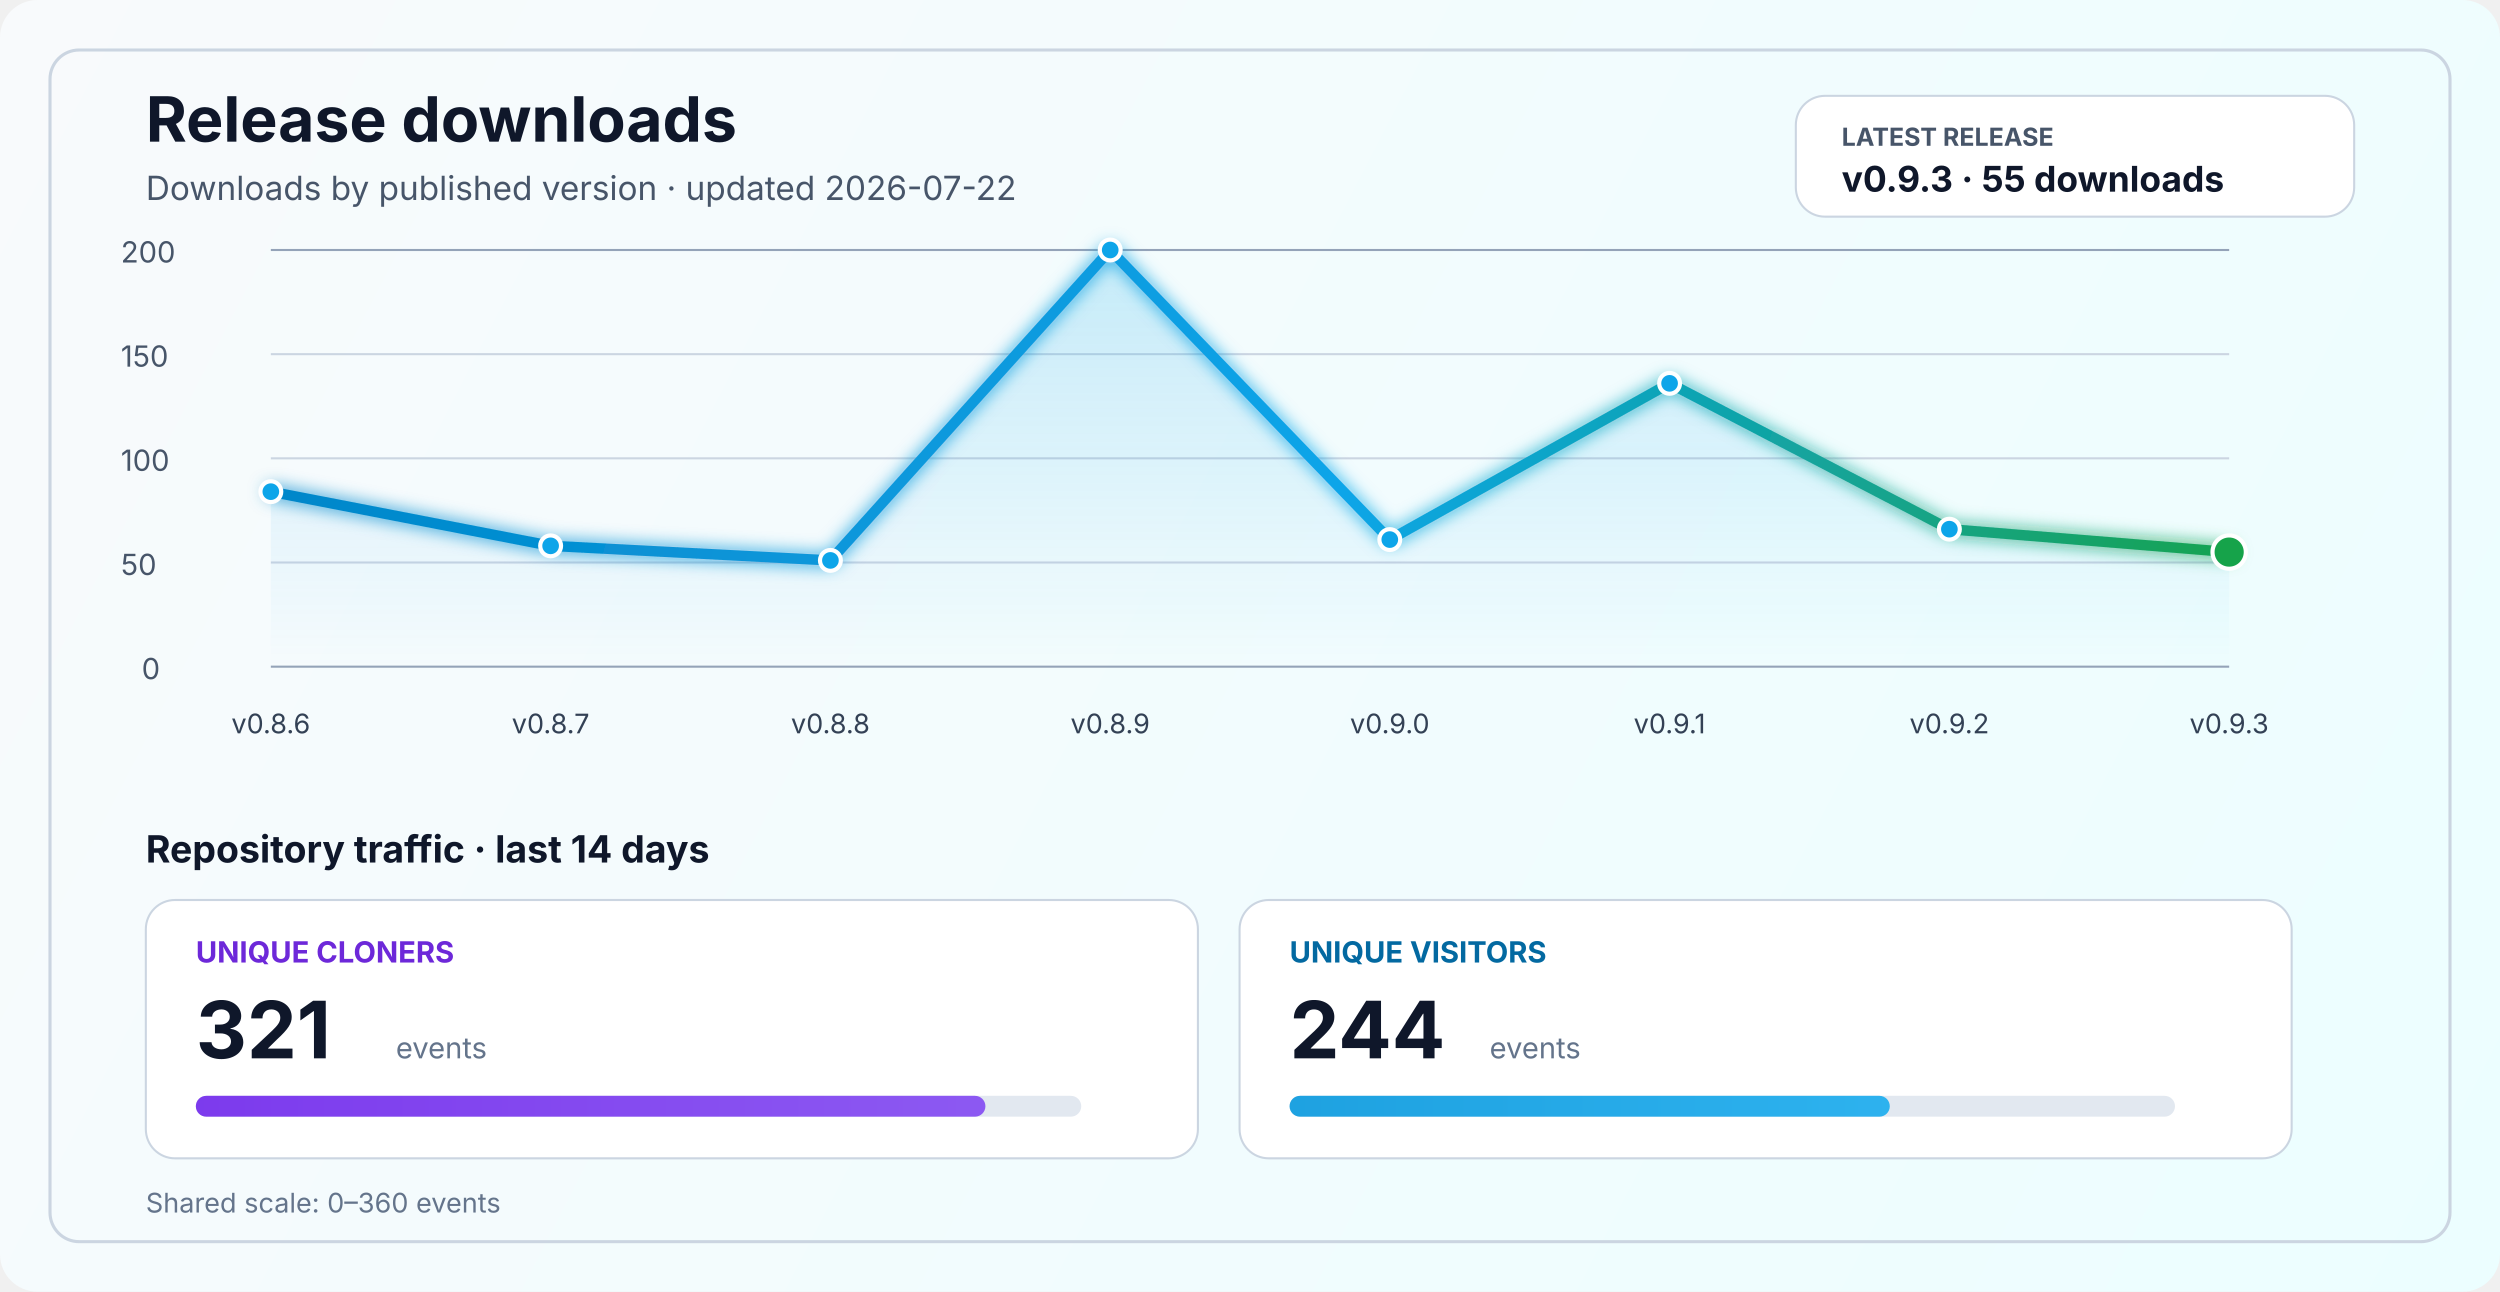
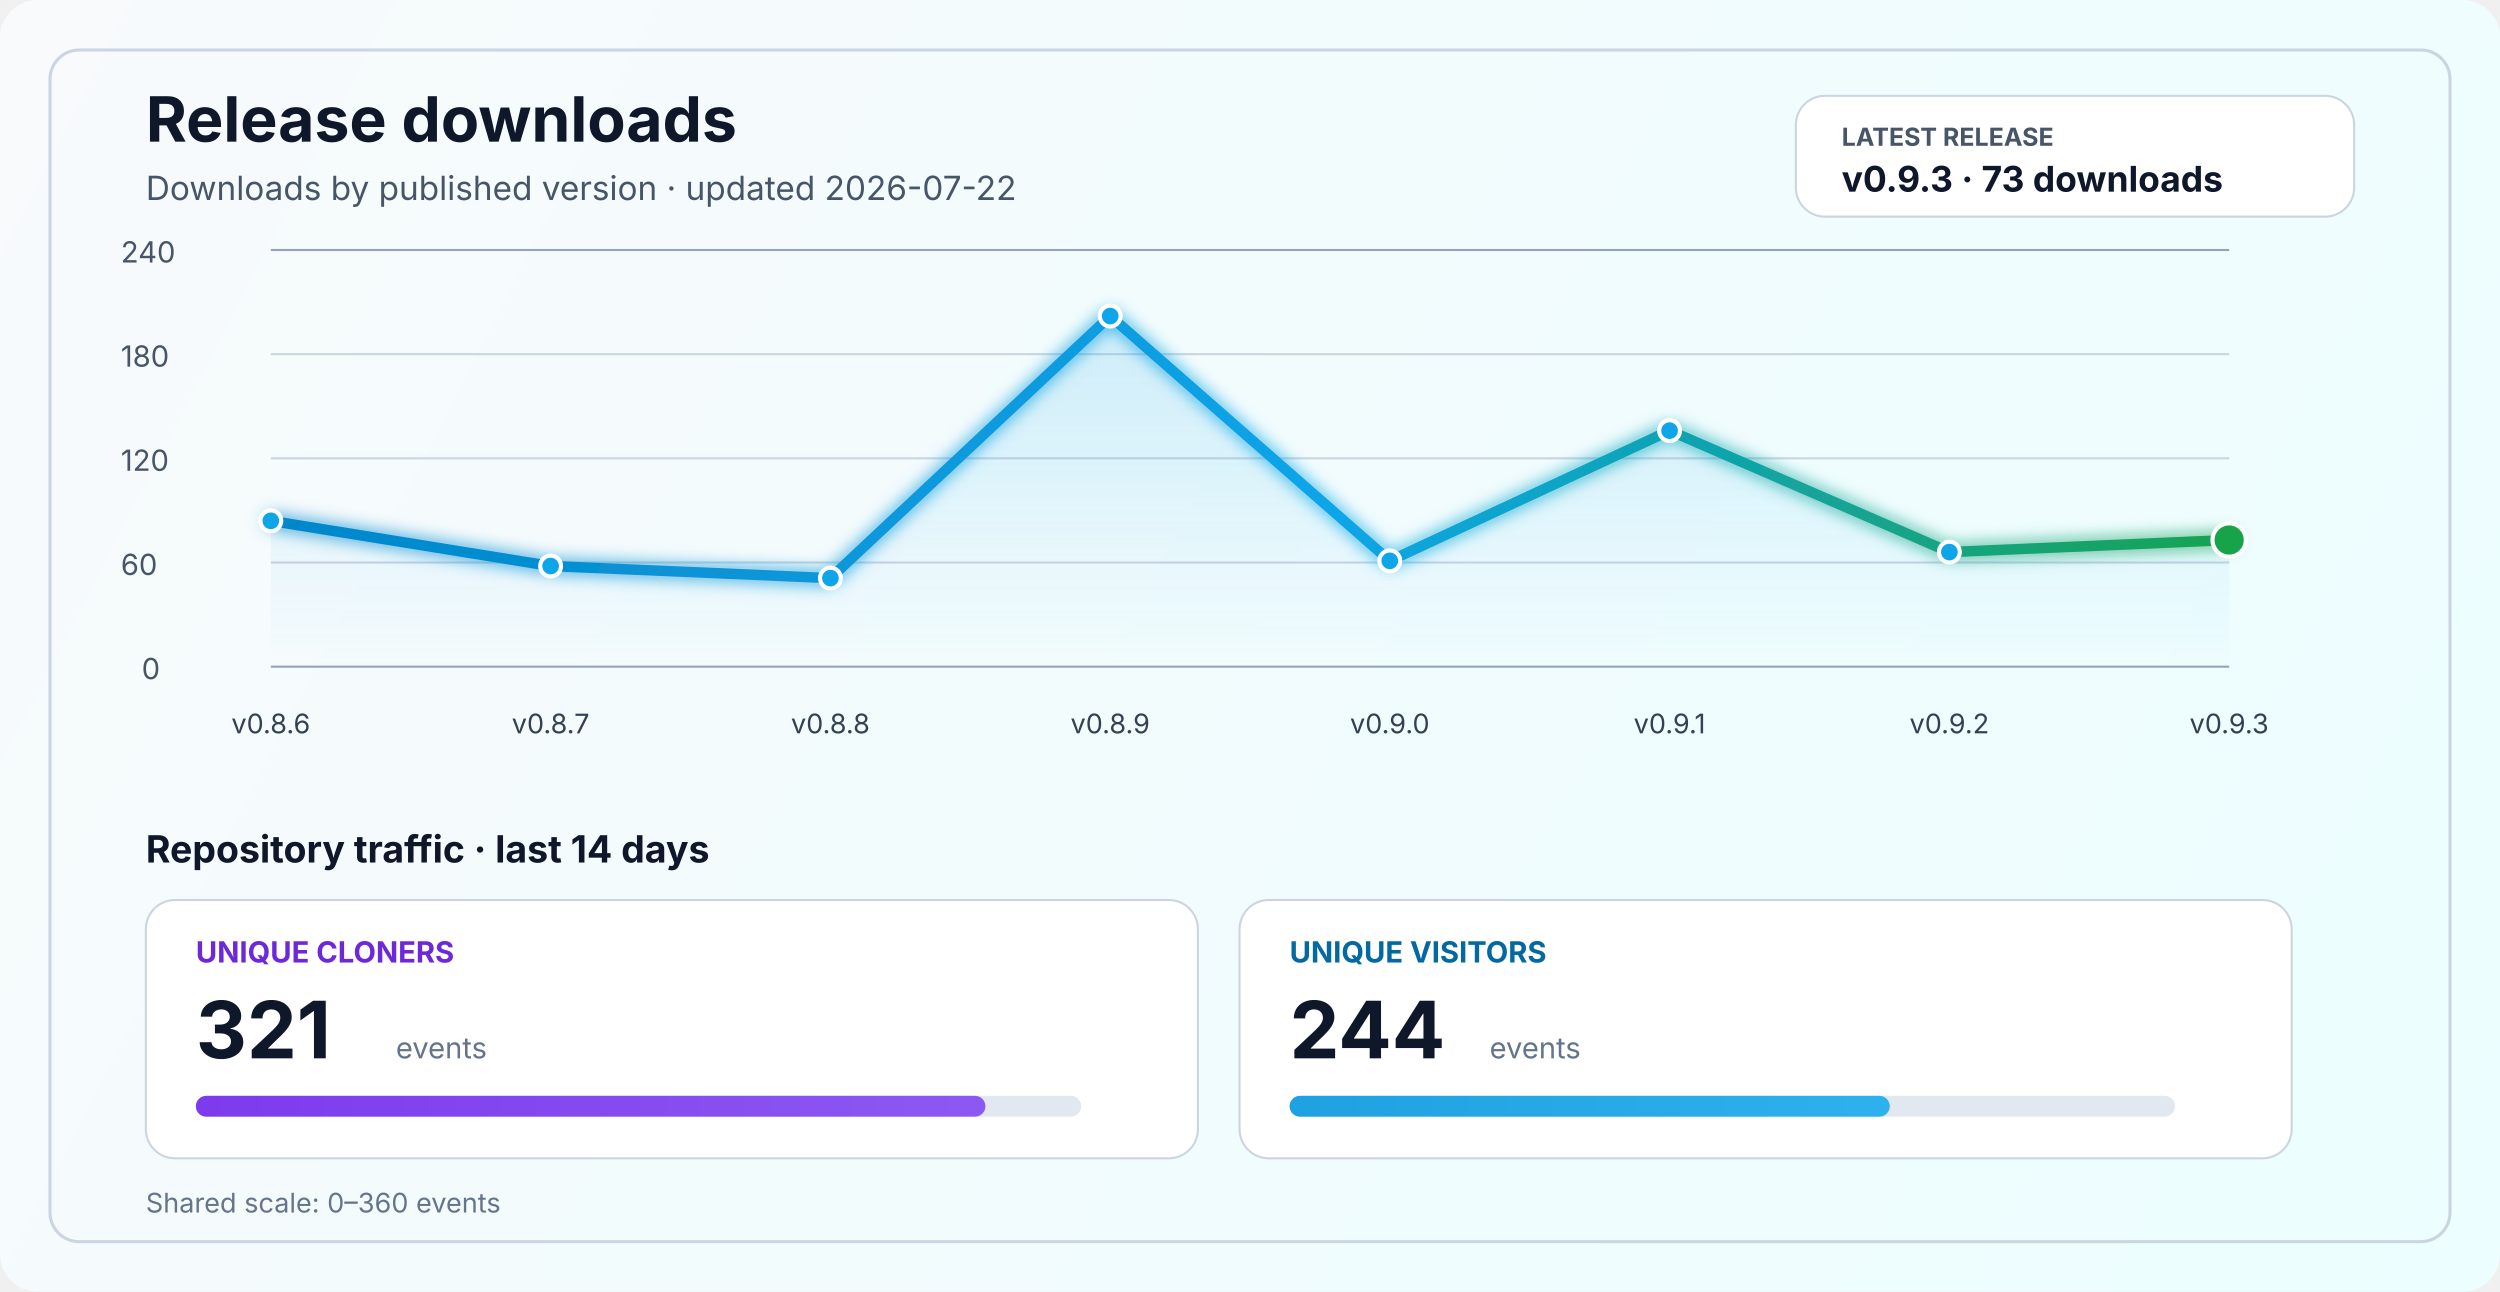
<svg xmlns="http://www.w3.org/2000/svg" width="1200" height="620" viewBox="0 0 1200 620" fill="none" role="img" aria-labelledby="title desc">
  <defs>
    <linearGradient id="bg" x1="0" y1="0" x2="1200" y2="620" gradientUnits="userSpaceOnUse">
      <stop stop-color="#F8FAFC" />
      <stop offset="1" stop-color="#ECFEFF" />
    </linearGradient>
    <linearGradient id="line" x1="130" y1="86" x2="1070" y2="340" gradientUnits="userSpaceOnUse">
      <stop stop-color="#0284C7" />
      <stop offset="0.55" stop-color="#0EA5E9" />
      <stop offset="1" stop-color="#16A34A" />
    </linearGradient>
    <linearGradient id="area" x1="0" y1="120" x2="0" y2="320" gradientUnits="userSpaceOnUse">
      <stop stop-color="#0EA5E9" stop-opacity="0.20" />
      <stop offset="1" stop-color="#0EA5E9" stop-opacity="0" />
    </linearGradient>
    <linearGradient id="cloneFill" x1="86" y1="450" x2="1110" y2="450" gradientUnits="userSpaceOnUse">
      <stop stop-color="#7C3AED" />
      <stop offset="1" stop-color="#A78BFA" />
    </linearGradient>
    <linearGradient id="viewFill" x1="86" y1="482" x2="1110" y2="482" gradientUnits="userSpaceOnUse">
      <stop stop-color="#0284C7" />
      <stop offset="1" stop-color="#38BDF8" />
    </linearGradient>
    <filter id="glow" x="-50%" y="-50%" width="200%" height="200%">
      <feGaussianBlur stdDeviation="4" result="blur" />
      <feMerge>
        <feMergeNode in="blur" />
        <feMergeNode in="SourceGraphic" />
      </feMerge>
    </filter>
  </defs>
  <rect width="1200" height="620" rx="18" fill="url(#bg)" />
  <rect x="24" y="24" width="1152" height="572" rx="14" stroke="#CBD5E1" stroke-width="1.5" />
  <text x="70" y="68" fill="#0F172A" font-size="30" font-family="SF Pro Display, -apple-system, BlinkMacSystemFont, Segoe UI, sans-serif" font-weight="700">Release downloads</text>
  <text x="70" y="96" fill="#475569" font-size="16" font-family="SF Pro Text, -apple-system, BlinkMacSystemFont, Segoe UI, sans-serif">Downloads by published version · updated 2026-07-22</text>
  <rect x="862" y="46" width="268" height="58" rx="14" fill="#FFFFFF" stroke="#CBD5E1" stroke-width="1" />
  <text x="884" y="70" fill="#475569" font-size="12" font-family="SF Pro Text, -apple-system, BlinkMacSystemFont, Segoe UI, sans-serif" font-weight="700">LATEST RELEASE</text>
-   <text x="884" y="92" fill="#0F172A" font-size="17" font-family="SF Pro Text, -apple-system, BlinkMacSystemFont, Segoe UI, sans-serif" font-weight="700">v0.9.3 · 55 downloads</text>
+   <text x="884" y="92" fill="#0F172A" font-size="17" font-family="SF Pro Text, -apple-system, BlinkMacSystemFont, Segoe UI, sans-serif" font-weight="700">v0.9.3 · 73 downloads</text>
  <line x1="130" y1="320.0" x2="1070" y2="320.0" stroke="#94A3B8" stroke-width="1" />
  <line x1="130" y1="270.0" x2="1070" y2="270.0" stroke="#CBD5E1" stroke-width="1" />
  <line x1="130" y1="220.0" x2="1070" y2="220.0" stroke="#CBD5E1" stroke-width="1" />
  <line x1="130" y1="170.0" x2="1070" y2="170.0" stroke="#CBD5E1" stroke-width="1" />
  <line x1="130" y1="120.0" x2="1070" y2="120.0" stroke="#94A3B8" stroke-width="1" />
  <text x="68" y="326.0" fill="#475569" font-size="14" font-family="SF Pro Text, -apple-system, BlinkMacSystemFont, Segoe UI, sans-serif">0</text>
-   <text x="58" y="276.0" fill="#475569" font-size="14" font-family="SF Pro Text, -apple-system, BlinkMacSystemFont, Segoe UI, sans-serif">50</text>
-   <text x="58" y="226.0" fill="#475569" font-size="14" font-family="SF Pro Text, -apple-system, BlinkMacSystemFont, Segoe UI, sans-serif">100</text>
-   <text x="58" y="176.0" fill="#475569" font-size="14" font-family="SF Pro Text, -apple-system, BlinkMacSystemFont, Segoe UI, sans-serif">150</text>
-   <text x="58" y="126.0" fill="#475569" font-size="14" font-family="SF Pro Text, -apple-system, BlinkMacSystemFont, Segoe UI, sans-serif">200</text>
-   <path d="M 130.0 236.0 L 264.3 262.0 L 398.6 269.0 L 532.9 120.0 L 667.1 259.0 L 801.4 184.0 L 935.7 254.0 L 1070.0 265.0 L 1070 320 L 130 320 Z" fill="url(#area)" />
-   <polyline points="130.0,236.0 264.3,262.0 398.6,269.0 532.9,120.0 667.1,259.0 801.4,184.0 935.7,254.0 1070.0,265.0" fill="none" stroke="url(#line)" stroke-width="5" stroke-linecap="round" stroke-linejoin="round" filter="url(#glow)" />
-   <circle cx="130.0" cy="236.0" r="5" fill="#0EA5E9" stroke="#FFFFFF" stroke-width="2" />
-   <circle cx="264.3" cy="262.0" r="5" fill="#0EA5E9" stroke="#FFFFFF" stroke-width="2" />
-   <circle cx="398.6" cy="269.0" r="5" fill="#0EA5E9" stroke="#FFFFFF" stroke-width="2" />
-   <circle cx="532.9" cy="120.0" r="5" fill="#0EA5E9" stroke="#FFFFFF" stroke-width="2" />
-   <circle cx="667.1" cy="259.0" r="5" fill="#0EA5E9" stroke="#FFFFFF" stroke-width="2" />
-   <circle cx="801.4" cy="184.0" r="5" fill="#0EA5E9" stroke="#FFFFFF" stroke-width="2" />
-   <circle cx="935.7" cy="254.0" r="5" fill="#0EA5E9" stroke="#FFFFFF" stroke-width="2" />
-   <circle cx="1070.0" cy="265.0" r="8" fill="#16A34A" stroke="#FFFFFF" stroke-width="2" />
+   <text x="58" y="276.0" fill="#475569" font-size="14" font-family="SF Pro Text, -apple-system, BlinkMacSystemFont, Segoe UI, sans-serif">60</text>
+   <text x="58" y="226.0" fill="#475569" font-size="14" font-family="SF Pro Text, -apple-system, BlinkMacSystemFont, Segoe UI, sans-serif">120</text>
+   <text x="58" y="176.0" fill="#475569" font-size="14" font-family="SF Pro Text, -apple-system, BlinkMacSystemFont, Segoe UI, sans-serif">180</text>
+   <text x="58" y="126.0" fill="#475569" font-size="14" font-family="SF Pro Text, -apple-system, BlinkMacSystemFont, Segoe UI, sans-serif">240</text>
+   <path d="M 130.0 250.0 L 264.3 271.7 L 398.6 277.5 L 532.9 151.7 L 667.1 269.2 L 801.4 206.7 L 935.7 265.0 L 1070.0 259.2 L 1070 320 L 130 320 Z" fill="url(#area)" />
+   <polyline points="130.0,250.0 264.3,271.7 398.6,277.5 532.9,151.7 667.1,269.2 801.4,206.7 935.7,265.0 1070.0,259.2" fill="none" stroke="url(#line)" stroke-width="5" stroke-linecap="round" stroke-linejoin="round" filter="url(#glow)" />
+   <circle cx="130.0" cy="250.0" r="5" fill="#0EA5E9" stroke="#FFFFFF" stroke-width="2" />
+   <circle cx="264.3" cy="271.7" r="5" fill="#0EA5E9" stroke="#FFFFFF" stroke-width="2" />
+   <circle cx="398.6" cy="277.5" r="5" fill="#0EA5E9" stroke="#FFFFFF" stroke-width="2" />
+   <circle cx="532.9" cy="151.7" r="5" fill="#0EA5E9" stroke="#FFFFFF" stroke-width="2" />
+   <circle cx="667.1" cy="269.2" r="5" fill="#0EA5E9" stroke="#FFFFFF" stroke-width="2" />
+   <circle cx="801.4" cy="206.7" r="5" fill="#0EA5E9" stroke="#FFFFFF" stroke-width="2" />
+   <circle cx="935.7" cy="265.0" r="5" fill="#0EA5E9" stroke="#FFFFFF" stroke-width="2" />
+   <circle cx="1070.0" cy="259.2" r="8" fill="#16A34A" stroke="#FFFFFF" stroke-width="2" />
  <text x="130.0" y="352" text-anchor="middle" fill="#334155" font-size="13" font-family="SF Pro Text, -apple-system, BlinkMacSystemFont, Segoe UI, sans-serif">v0.8.6</text>
  <text x="264.3" y="352" text-anchor="middle" fill="#334155" font-size="13" font-family="SF Pro Text, -apple-system, BlinkMacSystemFont, Segoe UI, sans-serif">v0.8.7</text>
  <text x="398.6" y="352" text-anchor="middle" fill="#334155" font-size="13" font-family="SF Pro Text, -apple-system, BlinkMacSystemFont, Segoe UI, sans-serif">v0.8.8</text>
  <text x="532.9" y="352" text-anchor="middle" fill="#334155" font-size="13" font-family="SF Pro Text, -apple-system, BlinkMacSystemFont, Segoe UI, sans-serif">v0.8.9</text>
  <text x="667.1" y="352" text-anchor="middle" fill="#334155" font-size="13" font-family="SF Pro Text, -apple-system, BlinkMacSystemFont, Segoe UI, sans-serif">v0.9.0</text>
  <text x="801.4" y="352" text-anchor="middle" fill="#334155" font-size="13" font-family="SF Pro Text, -apple-system, BlinkMacSystemFont, Segoe UI, sans-serif">v0.9.1</text>
  <text x="935.7" y="352" text-anchor="middle" fill="#334155" font-size="13" font-family="SF Pro Text, -apple-system, BlinkMacSystemFont, Segoe UI, sans-serif">v0.9.2</text>
  <text x="1070.0" y="352" text-anchor="middle" fill="#334155" font-size="13" font-family="SF Pro Text, -apple-system, BlinkMacSystemFont, Segoe UI, sans-serif">v0.9.3</text>
  <text x="70" y="414" fill="#0F172A" font-size="18" font-family="SF Pro Text, -apple-system, BlinkMacSystemFont, Segoe UI, sans-serif" font-weight="700">Repository traffic · last 14 days</text>
  <rect x="70" y="432" width="505" height="124" rx="14" fill="#FFFFFF" stroke="#CBD5E1" stroke-width="1" />
  <text x="94" y="462" fill="#6D28D9" font-size="14" font-family="SF Pro Text, -apple-system, BlinkMacSystemFont, Segoe UI, sans-serif" font-weight="700">UNIQUE CLONERS</text>
  <text x="94" y="508" fill="#0F172A" font-size="38" font-family="SF Pro Display, -apple-system, BlinkMacSystemFont, Segoe UI, sans-serif" font-weight="700">321</text>
  <text x="190" y="508" fill="#64748B" font-size="14" font-family="SF Pro Text, -apple-system, BlinkMacSystemFont, Segoe UI, sans-serif">events</text>
  <rect x="94" y="526" width="425" height="10" rx="5" fill="#E2E8F0" />
  <rect x="94" y="526" width="379.0" height="10" rx="5" fill="url(#cloneFill)" />
  <rect x="595" y="432" width="505" height="124" rx="14" fill="#FFFFFF" stroke="#CBD5E1" stroke-width="1" />
  <text x="619" y="462" fill="#0369A1" font-size="14" font-family="SF Pro Text, -apple-system, BlinkMacSystemFont, Segoe UI, sans-serif" font-weight="700">UNIQUE VISITORS</text>
  <text x="619" y="508" fill="#0F172A" font-size="38" font-family="SF Pro Display, -apple-system, BlinkMacSystemFont, Segoe UI, sans-serif" font-weight="700">244</text>
  <text x="715" y="508" fill="#64748B" font-size="14" font-family="SF Pro Text, -apple-system, BlinkMacSystemFont, Segoe UI, sans-serif">events</text>
  <rect x="619" y="526" width="425" height="10" rx="5" fill="#E2E8F0" />
  <rect x="619" y="526" width="288.1" height="10" rx="5" fill="url(#viewFill)" />
  <text x="70" y="582" fill="#64748B" font-size="13" font-family="SF Pro Text, -apple-system, BlinkMacSystemFont, Segoe UI, sans-serif">Shared scale: 0–360 events</text>
</svg>
